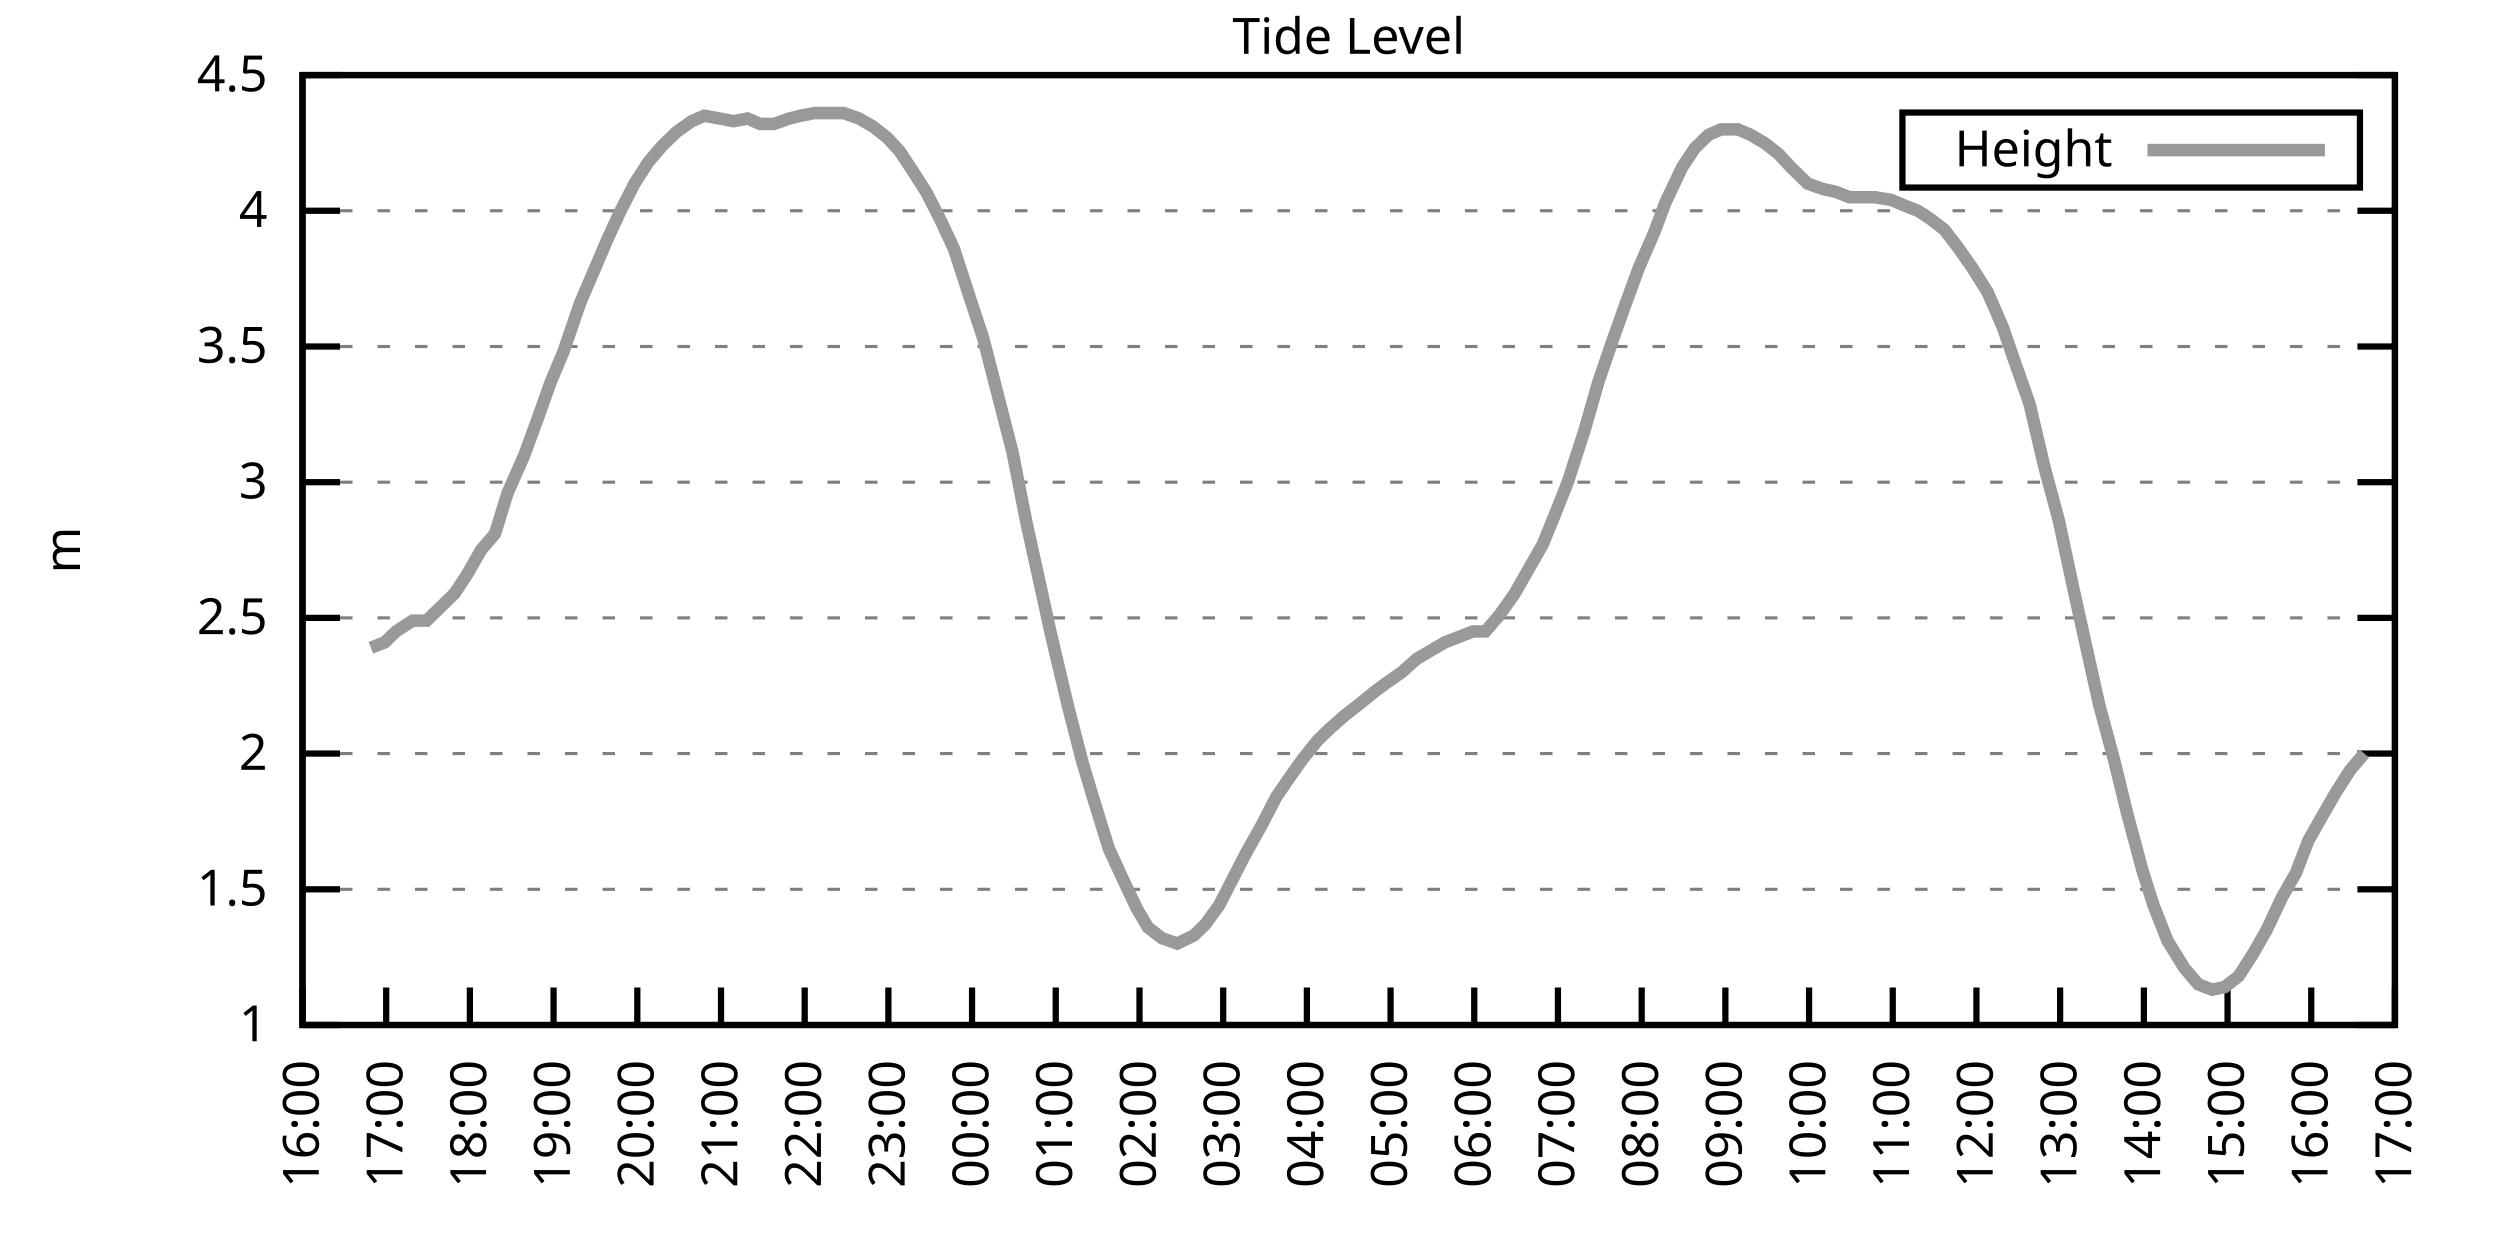
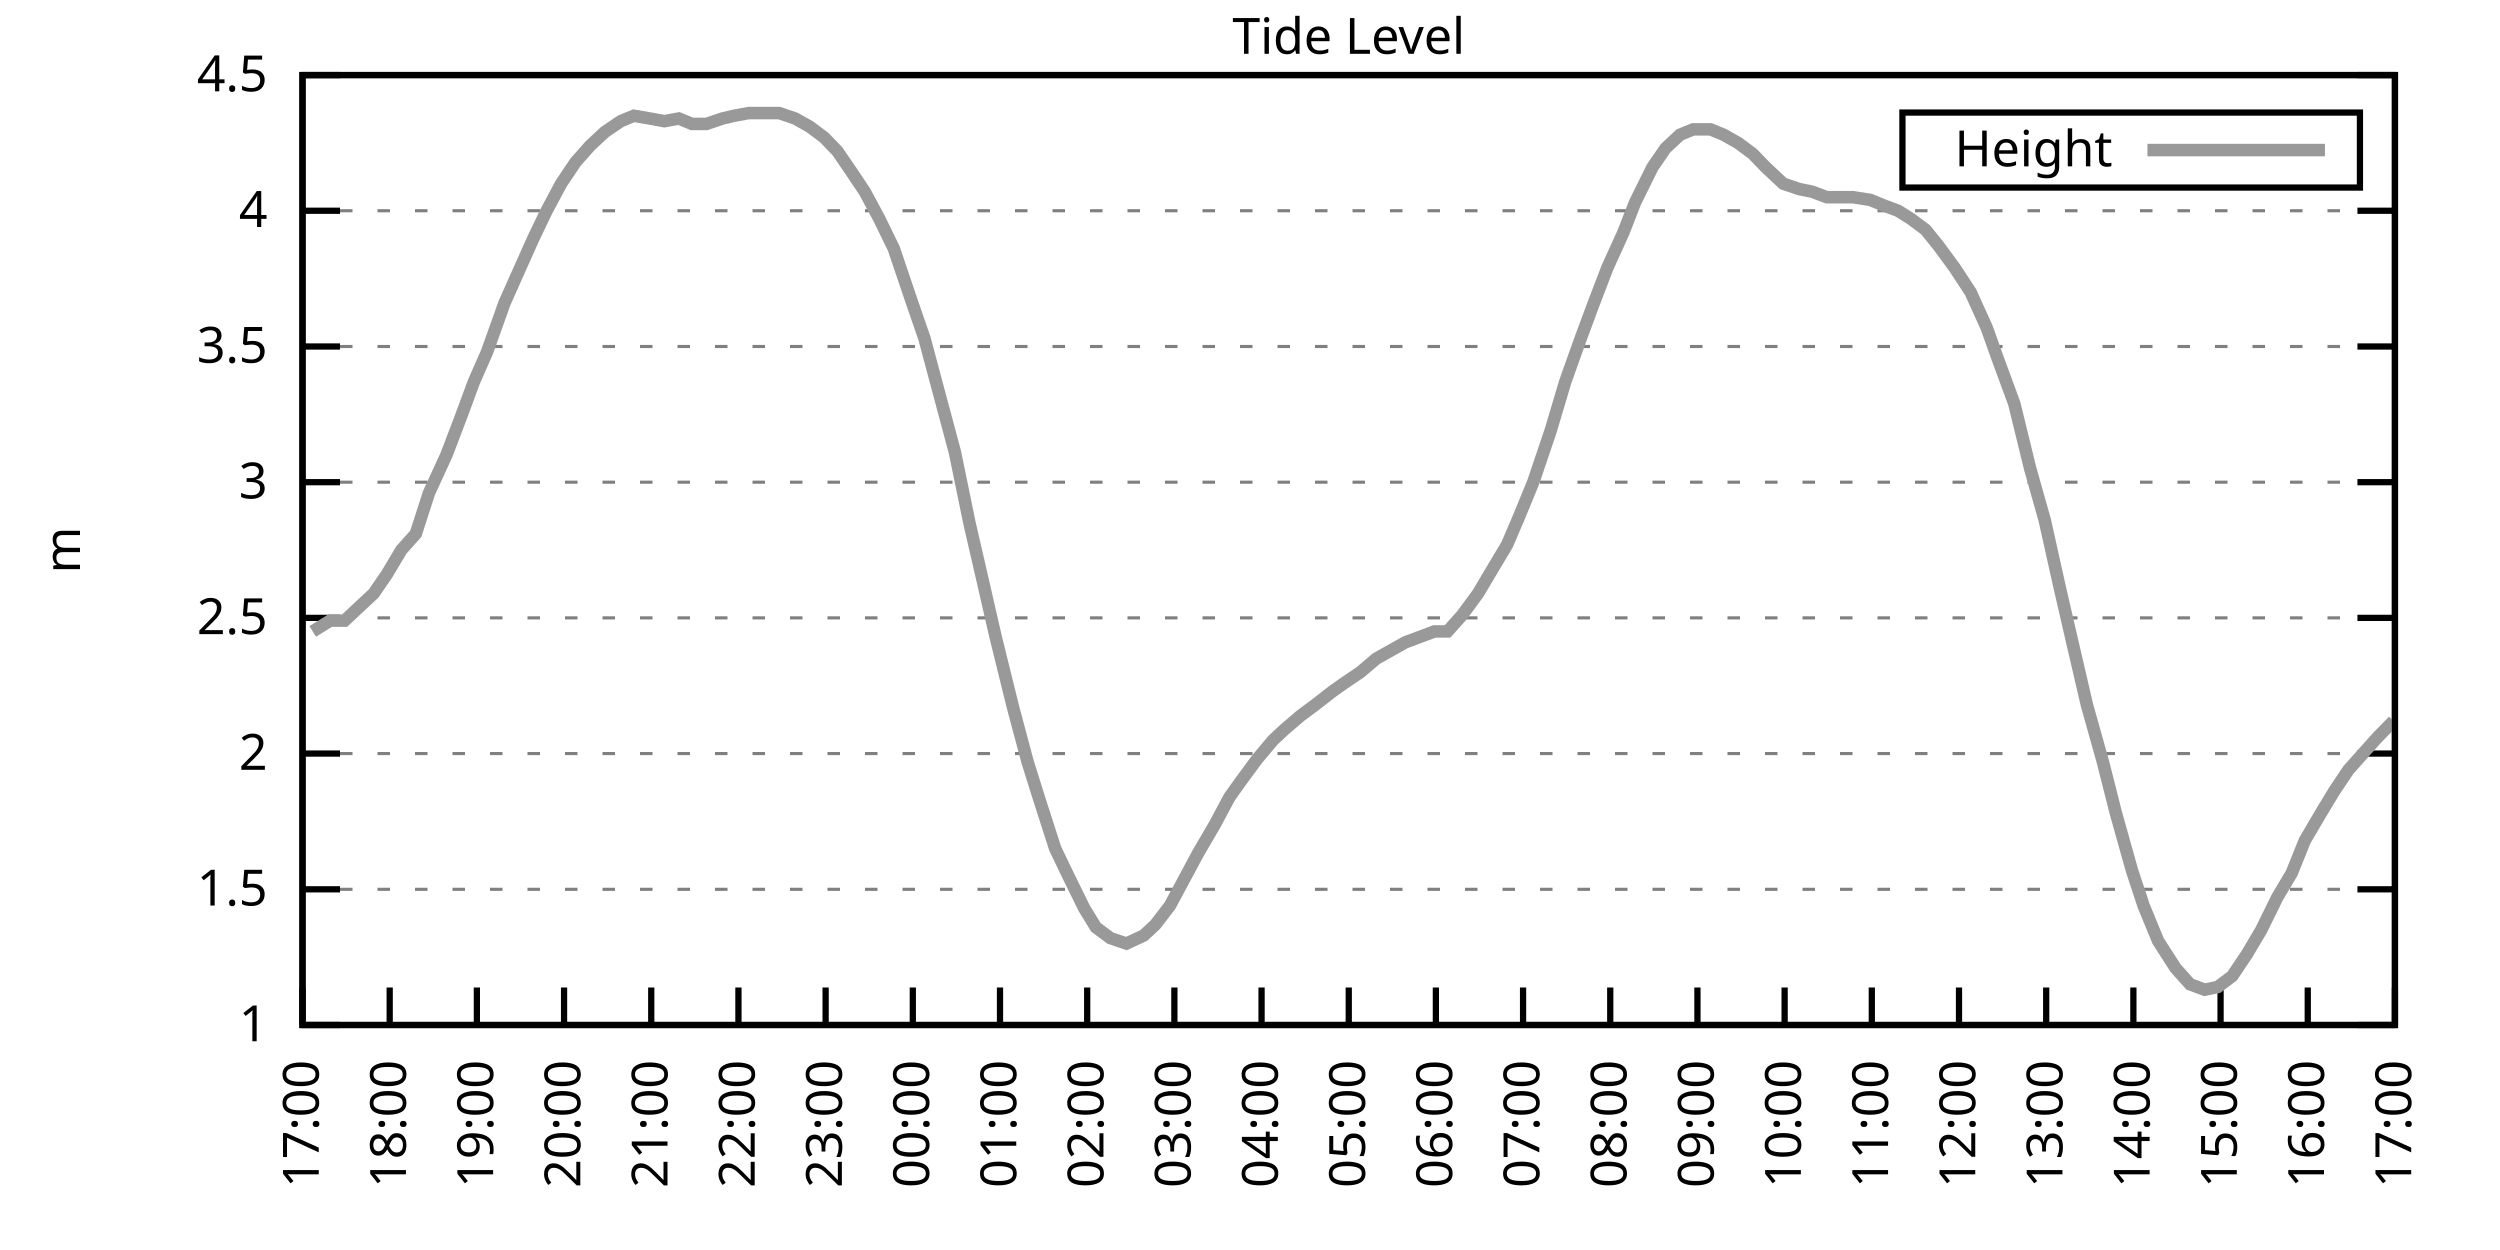
<svg xmlns="http://www.w3.org/2000/svg" xmlns:xlink="http://www.w3.org/1999/xlink" width="400" height="200" viewBox="0 0 400 200">
  <g id="gnuplot_canvas">
    <rect x="0" y="0" width="400" height="200" fill="none" />
    <defs>
      <circle id="gpDot" r="0.5" stroke-width="0.5" stroke="currentColor" />
      <path id="gpPt0" stroke-width="0.333" stroke="currentColor" d="M-1,0 h2 M0,-1 v2" />
      <path id="gpPt1" stroke-width="0.333" stroke="currentColor" d="M-1,-1 L1,1 M1,-1 L-1,1" />
      <path id="gpPt2" stroke-width="0.333" stroke="currentColor" d="M-1,0 L1,0 M0,-1 L0,1 M-1,-1 L1,1 M-1,1 L1,-1" />
      <rect id="gpPt3" stroke-width="0.333" stroke="currentColor" x="-1" y="-1" width="2" height="2" />
      <rect id="gpPt4" stroke-width="0.333" stroke="currentColor" fill="currentColor" x="-1" y="-1" width="2" height="2" />
      <circle id="gpPt5" stroke-width="0.333" stroke="currentColor" cx="0" cy="0" r="1" />
      <use xlink:href="#gpPt5" id="gpPt6" fill="currentColor" stroke="none" />
      <path id="gpPt7" stroke-width="0.333" stroke="currentColor" d="M0,-1.33 L-1.33,0.67 L1.33,0.67 z" />
      <use xlink:href="#gpPt7" id="gpPt8" fill="currentColor" stroke="none" />
      <use xlink:href="#gpPt7" id="gpPt9" stroke="currentColor" transform="rotate(180)" />
      <use xlink:href="#gpPt9" id="gpPt10" fill="currentColor" stroke="none" />
      <use xlink:href="#gpPt3" id="gpPt11" stroke="currentColor" transform="rotate(45)" />
      <use xlink:href="#gpPt11" id="gpPt12" fill="currentColor" stroke="none" />
      <path id="gpPt13" stroke-width="0.333" stroke="currentColor" d="M0,1.330 L1.265,0.411 L0.782,-1.067 L-0.782,-1.076 L-1.265,0.411 z" />
      <use xlink:href="#gpPt13" id="gpPt14" fill="currentColor" stroke="none" />
      <filter id="textbox" filterUnits="objectBoundingBox" x="0" y="0" height="1" width="1">
        <feFlood flood-color="white" flood-opacity="1" result="bgnd" />
        <feComposite in="SourceGraphic" in2="bgnd" operator="atop" />
      </filter>
      <filter id="greybox" filterUnits="objectBoundingBox" x="0" y="0" height="1" width="1">
        <feFlood flood-color="lightgrey" flood-opacity="1" result="grey" />
        <feComposite in="SourceGraphic" in2="grey" operator="atop" />
      </filter>
    </defs>
    <g fill="none" color="white" stroke="currentColor" stroke-width="1.00" stroke-linecap="butt" stroke-linejoin="miter">
</g>
    <g fill="none" color="black" stroke="currentColor" stroke-width="1.00" stroke-linecap="butt" stroke-linejoin="miter">
      <g stroke="none" shape-rendering="crispEdges">
        <polygon fill="rgb(255, 255, 255)" points="48.40,164.00 383.18,164.00 383.18,12.02 48.40,12.02 " />
      </g>
    </g>
    <g fill="none" color="black" stroke="currentColor" stroke-width="1.00" stroke-linecap="butt" stroke-linejoin="miter">
</g>
    <g fill="none" color="black" stroke="black" stroke-width="0.50" stroke-linecap="butt" stroke-linejoin="miter">
</g>
    <g fill="none" color="gray" stroke="currentColor" stroke-width="0.50" stroke-linecap="butt" stroke-linejoin="miter">
      <path stroke="gray" stroke-dasharray="2,4" class="gridline" d="M48.40,164.00 L383.19,164.00  " />
    </g>
    <g fill="none" color="gray" stroke="gray" stroke-width="1.00" stroke-linecap="butt" stroke-linejoin="miter">
</g>
    <g fill="none" color="black" stroke="currentColor" stroke-width="1.00" stroke-linecap="butt" stroke-linejoin="miter">
      <path stroke="black" d="M48.40,164.00 L54.40,164.00 M383.19,164.00 L377.19,164.00  " />
      <g transform="translate(42.80,166.60)" stroke="none" fill="black" font-family="Sans" font-size="8.00" text-anchor="end">
        <text>
          <tspan font-family="Sans"> 1</tspan>
        </text>
      </g>
    </g>
    <g fill="none" color="black" stroke="currentColor" stroke-width="1.00" stroke-linecap="butt" stroke-linejoin="miter">
</g>
    <g fill="none" color="black" stroke="black" stroke-width="0.50" stroke-linecap="butt" stroke-linejoin="miter">
</g>
    <g fill="none" color="gray" stroke="currentColor" stroke-width="0.50" stroke-linecap="butt" stroke-linejoin="miter">
      <path stroke="gray" stroke-dasharray="2,4" class="gridline" d="M48.40,142.29 L383.19,142.29  " />
    </g>
    <g fill="none" color="gray" stroke="gray" stroke-width="1.00" stroke-linecap="butt" stroke-linejoin="miter">
</g>
    <g fill="none" color="black" stroke="currentColor" stroke-width="1.00" stroke-linecap="butt" stroke-linejoin="miter">
      <path stroke="black" d="M48.40,142.29 L54.40,142.29 M383.19,142.29 L377.19,142.29  " />
      <g transform="translate(42.80,144.89)" stroke="none" fill="black" font-family="Sans" font-size="8.00" text-anchor="end">
        <text>
          <tspan font-family="Sans"> 1.5</tspan>
        </text>
      </g>
    </g>
    <g fill="none" color="black" stroke="currentColor" stroke-width="1.00" stroke-linecap="butt" stroke-linejoin="miter">
</g>
    <g fill="none" color="black" stroke="black" stroke-width="0.50" stroke-linecap="butt" stroke-linejoin="miter">
</g>
    <g fill="none" color="gray" stroke="currentColor" stroke-width="0.50" stroke-linecap="butt" stroke-linejoin="miter">
      <path stroke="gray" stroke-dasharray="2,4" class="gridline" d="M48.40,120.57 L383.19,120.57  " />
    </g>
    <g fill="none" color="gray" stroke="gray" stroke-width="1.00" stroke-linecap="butt" stroke-linejoin="miter">
</g>
    <g fill="none" color="black" stroke="currentColor" stroke-width="1.00" stroke-linecap="butt" stroke-linejoin="miter">
      <path stroke="black" d="M48.40,120.57 L54.40,120.57 M383.19,120.57 L377.19,120.57  " />
      <g transform="translate(42.80,123.17)" stroke="none" fill="black" font-family="Sans" font-size="8.00" text-anchor="end">
        <text>
          <tspan font-family="Sans"> 2</tspan>
        </text>
      </g>
    </g>
    <g fill="none" color="black" stroke="currentColor" stroke-width="1.00" stroke-linecap="butt" stroke-linejoin="miter">
</g>
    <g fill="none" color="black" stroke="black" stroke-width="0.50" stroke-linecap="butt" stroke-linejoin="miter">
</g>
    <g fill="none" color="gray" stroke="currentColor" stroke-width="0.50" stroke-linecap="butt" stroke-linejoin="miter">
      <path stroke="gray" stroke-dasharray="2,4" class="gridline" d="M48.40,98.86 L383.19,98.86  " />
    </g>
    <g fill="none" color="gray" stroke="gray" stroke-width="1.00" stroke-linecap="butt" stroke-linejoin="miter">
</g>
    <g fill="none" color="black" stroke="currentColor" stroke-width="1.00" stroke-linecap="butt" stroke-linejoin="miter">
      <path stroke="black" d="M48.40,98.86 L54.40,98.86 M383.19,98.86 L377.19,98.86  " />
      <g transform="translate(42.80,101.46)" stroke="none" fill="black" font-family="Sans" font-size="8.00" text-anchor="end">
        <text>
          <tspan font-family="Sans"> 2.5</tspan>
        </text>
      </g>
    </g>
    <g fill="none" color="black" stroke="currentColor" stroke-width="1.00" stroke-linecap="butt" stroke-linejoin="miter">
</g>
    <g fill="none" color="black" stroke="black" stroke-width="0.50" stroke-linecap="butt" stroke-linejoin="miter">
</g>
    <g fill="none" color="gray" stroke="currentColor" stroke-width="0.50" stroke-linecap="butt" stroke-linejoin="miter">
      <path stroke="gray" stroke-dasharray="2,4" class="gridline" d="M48.40,77.15 L383.19,77.15  " />
    </g>
    <g fill="none" color="gray" stroke="gray" stroke-width="1.00" stroke-linecap="butt" stroke-linejoin="miter">
</g>
    <g fill="none" color="black" stroke="currentColor" stroke-width="1.00" stroke-linecap="butt" stroke-linejoin="miter">
      <path stroke="black" d="M48.40,77.15 L54.40,77.15 M383.19,77.15 L377.19,77.15  " />
      <g transform="translate(42.80,79.75)" stroke="none" fill="black" font-family="Sans" font-size="8.00" text-anchor="end">
        <text>
          <tspan font-family="Sans"> 3</tspan>
        </text>
      </g>
    </g>
    <g fill="none" color="black" stroke="currentColor" stroke-width="1.00" stroke-linecap="butt" stroke-linejoin="miter">
</g>
    <g fill="none" color="black" stroke="black" stroke-width="0.50" stroke-linecap="butt" stroke-linejoin="miter">
</g>
    <g fill="none" color="gray" stroke="currentColor" stroke-width="0.50" stroke-linecap="butt" stroke-linejoin="miter">
      <path stroke="gray" stroke-dasharray="2,4" class="gridline" d="M48.40,55.44 L383.19,55.44  " />
    </g>
    <g fill="none" color="gray" stroke="gray" stroke-width="1.00" stroke-linecap="butt" stroke-linejoin="miter">
</g>
    <g fill="none" color="black" stroke="currentColor" stroke-width="1.00" stroke-linecap="butt" stroke-linejoin="miter">
      <path stroke="black" d="M48.40,55.44 L54.40,55.44 M383.19,55.44 L377.19,55.44  " />
      <g transform="translate(42.80,58.04)" stroke="none" fill="black" font-family="Sans" font-size="8.00" text-anchor="end">
        <text>
          <tspan font-family="Sans"> 3.5</tspan>
        </text>
      </g>
    </g>
    <g fill="none" color="black" stroke="currentColor" stroke-width="1.00" stroke-linecap="butt" stroke-linejoin="miter">
</g>
    <g fill="none" color="black" stroke="black" stroke-width="0.50" stroke-linecap="butt" stroke-linejoin="miter">
</g>
    <g fill="none" color="gray" stroke="currentColor" stroke-width="0.50" stroke-linecap="butt" stroke-linejoin="miter">
      <path stroke="gray" stroke-dasharray="2,4" class="gridline" d="M48.40,33.72 L383.19,33.72  " />
    </g>
    <g fill="none" color="gray" stroke="gray" stroke-width="1.00" stroke-linecap="butt" stroke-linejoin="miter">
</g>
    <g fill="none" color="black" stroke="currentColor" stroke-width="1.00" stroke-linecap="butt" stroke-linejoin="miter">
      <path stroke="black" d="M48.40,33.72 L54.40,33.72 M383.19,33.72 L377.19,33.72  " />
      <g transform="translate(42.80,36.32)" stroke="none" fill="black" font-family="Sans" font-size="8.00" text-anchor="end">
        <text>
          <tspan font-family="Sans"> 4</tspan>
        </text>
      </g>
    </g>
    <g fill="none" color="black" stroke="currentColor" stroke-width="1.00" stroke-linecap="butt" stroke-linejoin="miter">
</g>
    <g fill="none" color="black" stroke="black" stroke-width="0.50" stroke-linecap="butt" stroke-linejoin="miter">
</g>
    <g fill="none" color="gray" stroke="currentColor" stroke-width="0.50" stroke-linecap="butt" stroke-linejoin="miter">
      <path stroke="gray" stroke-dasharray="2,4" class="gridline" d="M48.40,12.01 L383.19,12.01  " />
    </g>
    <g fill="none" color="gray" stroke="gray" stroke-width="1.00" stroke-linecap="butt" stroke-linejoin="miter">
</g>
    <g fill="none" color="black" stroke="currentColor" stroke-width="1.00" stroke-linecap="butt" stroke-linejoin="miter">
      <path stroke="black" d="M48.40,12.01 L54.40,12.01 M383.19,12.01 L377.19,12.01  " />
      <g transform="translate(42.80,14.61)" stroke="none" fill="black" font-family="Sans" font-size="8.00" text-anchor="end">
        <text>
          <tspan font-family="Sans"> 4.5</tspan>
        </text>
      </g>
    </g>
    <g fill="none" color="black" stroke="currentColor" stroke-width="1.00" stroke-linecap="butt" stroke-linejoin="miter">
      <path stroke="black" d="M48.40,164.00 L48.40,158.00  " />
      <g transform="translate(51.00,169.60) rotate(270.00)" stroke="none" fill="black" font-family="Sans" font-size="8.00" text-anchor="end">
        <text>
-           <tspan font-family="Sans">16:00</tspan>
-         </text>
-       </g>
-     </g>
-     <g fill="none" color="black" stroke="currentColor" stroke-width="1.00" stroke-linecap="butt" stroke-linejoin="miter">
-       <path stroke="black" d="M61.79,164.00 L61.79,158.00  " />
-       <g transform="translate(64.39,169.60) rotate(270.00)" stroke="none" fill="black" font-family="Sans" font-size="8.00" text-anchor="end">
-         <text>
          <tspan font-family="Sans">17:00</tspan>
        </text>
      </g>
    </g>
    <g fill="none" color="black" stroke="currentColor" stroke-width="1.00" stroke-linecap="butt" stroke-linejoin="miter">
-       <path stroke="black" d="M75.18,164.00 L75.18,158.00  " />
-       <g transform="translate(77.78,169.60) rotate(270.00)" stroke="none" fill="black" font-family="Sans" font-size="8.00" text-anchor="end">
+       <path stroke="black" d="M62.35,164.00 L62.35,158.00  " />
+       <g transform="translate(64.95,169.60) rotate(270.00)" stroke="none" fill="black" font-family="Sans" font-size="8.00" text-anchor="end">
        <text>
          <tspan font-family="Sans">18:00</tspan>
        </text>
      </g>
    </g>
    <g fill="none" color="black" stroke="currentColor" stroke-width="1.00" stroke-linecap="butt" stroke-linejoin="miter">
-       <path stroke="black" d="M88.57,164.00 L88.57,158.00  " />
-       <g transform="translate(91.17,169.60) rotate(270.00)" stroke="none" fill="black" font-family="Sans" font-size="8.00" text-anchor="end">
+       <path stroke="black" d="M76.30,164.00 L76.30,158.00  " />
+       <g transform="translate(78.90,169.60) rotate(270.00)" stroke="none" fill="black" font-family="Sans" font-size="8.00" text-anchor="end">
        <text>
          <tspan font-family="Sans">19:00</tspan>
        </text>
      </g>
    </g>
    <g fill="none" color="black" stroke="currentColor" stroke-width="1.00" stroke-linecap="butt" stroke-linejoin="miter">
-       <path stroke="black" d="M101.97,164.00 L101.97,158.00  " />
-       <g transform="translate(104.57,169.60) rotate(270.00)" stroke="none" fill="black" font-family="Sans" font-size="8.00" text-anchor="end">
+       <path stroke="black" d="M90.25,164.00 L90.25,158.00  " />
+       <g transform="translate(92.85,169.60) rotate(270.00)" stroke="none" fill="black" font-family="Sans" font-size="8.00" text-anchor="end">
        <text>
          <tspan font-family="Sans">20:00</tspan>
        </text>
      </g>
    </g>
    <g fill="none" color="black" stroke="currentColor" stroke-width="1.00" stroke-linecap="butt" stroke-linejoin="miter">
-       <path stroke="black" d="M115.36,164.00 L115.36,158.00  " />
-       <g transform="translate(117.96,169.60) rotate(270.00)" stroke="none" fill="black" font-family="Sans" font-size="8.00" text-anchor="end">
+       <path stroke="black" d="M104.20,164.00 L104.20,158.00  " />
+       <g transform="translate(106.80,169.60) rotate(270.00)" stroke="none" fill="black" font-family="Sans" font-size="8.00" text-anchor="end">
        <text>
          <tspan font-family="Sans">21:00</tspan>
        </text>
      </g>
    </g>
    <g fill="none" color="black" stroke="currentColor" stroke-width="1.00" stroke-linecap="butt" stroke-linejoin="miter">
-       <path stroke="black" d="M128.75,164.00 L128.75,158.00  " />
-       <g transform="translate(131.35,169.60) rotate(270.00)" stroke="none" fill="black" font-family="Sans" font-size="8.00" text-anchor="end">
+       <path stroke="black" d="M118.15,164.00 L118.15,158.00  " />
+       <g transform="translate(120.75,169.60) rotate(270.00)" stroke="none" fill="black" font-family="Sans" font-size="8.00" text-anchor="end">
        <text>
          <tspan font-family="Sans">22:00</tspan>
        </text>
      </g>
    </g>
    <g fill="none" color="black" stroke="currentColor" stroke-width="1.00" stroke-linecap="butt" stroke-linejoin="miter">
-       <path stroke="black" d="M142.14,164.00 L142.14,158.00  " />
-       <g transform="translate(144.74,169.60) rotate(270.00)" stroke="none" fill="black" font-family="Sans" font-size="8.00" text-anchor="end">
+       <path stroke="black" d="M132.10,164.00 L132.10,158.00  " />
+       <g transform="translate(134.70,169.60) rotate(270.00)" stroke="none" fill="black" font-family="Sans" font-size="8.00" text-anchor="end">
        <text>
          <tspan font-family="Sans">23:00</tspan>
        </text>
      </g>
    </g>
    <g fill="none" color="black" stroke="currentColor" stroke-width="1.00" stroke-linecap="butt" stroke-linejoin="miter">
-       <path stroke="black" d="M155.53,164.00 L155.53,158.00  " />
-       <g transform="translate(158.13,169.60) rotate(270.00)" stroke="none" fill="black" font-family="Sans" font-size="8.00" text-anchor="end">
+       <path stroke="black" d="M146.05,164.00 L146.05,158.00  " />
+       <g transform="translate(148.65,169.60) rotate(270.00)" stroke="none" fill="black" font-family="Sans" font-size="8.00" text-anchor="end">
        <text>
          <tspan font-family="Sans">00:00</tspan>
        </text>
      </g>
    </g>
    <g fill="none" color="black" stroke="currentColor" stroke-width="1.00" stroke-linecap="butt" stroke-linejoin="miter">
-       <path stroke="black" d="M168.92,164.00 L168.92,158.00  " />
-       <g transform="translate(171.52,169.60) rotate(270.00)" stroke="none" fill="black" font-family="Sans" font-size="8.00" text-anchor="end">
+       <path stroke="black" d="M160.00,164.00 L160.00,158.00  " />
+       <g transform="translate(162.60,169.60) rotate(270.00)" stroke="none" fill="black" font-family="Sans" font-size="8.00" text-anchor="end">
        <text>
          <tspan font-family="Sans">01:00</tspan>
        </text>
      </g>
    </g>
    <g fill="none" color="black" stroke="currentColor" stroke-width="1.00" stroke-linecap="butt" stroke-linejoin="miter">
-       <path stroke="black" d="M182.32,164.00 L182.32,158.00  " />
-       <g transform="translate(184.92,169.60) rotate(270.00)" stroke="none" fill="black" font-family="Sans" font-size="8.00" text-anchor="end">
+       <path stroke="black" d="M173.95,164.00 L173.95,158.00  " />
+       <g transform="translate(176.55,169.60) rotate(270.00)" stroke="none" fill="black" font-family="Sans" font-size="8.00" text-anchor="end">
        <text>
          <tspan font-family="Sans">02:00</tspan>
        </text>
      </g>
    </g>
    <g fill="none" color="black" stroke="currentColor" stroke-width="1.00" stroke-linecap="butt" stroke-linejoin="miter">
-       <path stroke="black" d="M195.71,164.00 L195.71,158.00  " />
-       <g transform="translate(198.31,169.60) rotate(270.00)" stroke="none" fill="black" font-family="Sans" font-size="8.00" text-anchor="end">
+       <path stroke="black" d="M187.90,164.00 L187.90,158.00  " />
+       <g transform="translate(190.50,169.60) rotate(270.00)" stroke="none" fill="black" font-family="Sans" font-size="8.00" text-anchor="end">
        <text>
          <tspan font-family="Sans">03:00</tspan>
        </text>
      </g>
    </g>
    <g fill="none" color="black" stroke="currentColor" stroke-width="1.00" stroke-linecap="butt" stroke-linejoin="miter">
-       <path stroke="black" d="M209.10,164.00 L209.10,158.00  " />
-       <g transform="translate(211.70,169.60) rotate(270.00)" stroke="none" fill="black" font-family="Sans" font-size="8.00" text-anchor="end">
+       <path stroke="black" d="M201.85,164.00 L201.85,158.00  " />
+       <g transform="translate(204.45,169.60) rotate(270.00)" stroke="none" fill="black" font-family="Sans" font-size="8.00" text-anchor="end">
        <text>
          <tspan font-family="Sans">04:00</tspan>
        </text>
      </g>
    </g>
    <g fill="none" color="black" stroke="currentColor" stroke-width="1.00" stroke-linecap="butt" stroke-linejoin="miter">
-       <path stroke="black" d="M222.49,164.00 L222.49,158.00  " />
-       <g transform="translate(225.09,169.60) rotate(270.00)" stroke="none" fill="black" font-family="Sans" font-size="8.00" text-anchor="end">
+       <path stroke="black" d="M215.80,164.00 L215.80,158.00  " />
+       <g transform="translate(218.40,169.60) rotate(270.00)" stroke="none" fill="black" font-family="Sans" font-size="8.00" text-anchor="end">
        <text>
          <tspan font-family="Sans">05:00</tspan>
        </text>
      </g>
    </g>
    <g fill="none" color="black" stroke="currentColor" stroke-width="1.00" stroke-linecap="butt" stroke-linejoin="miter">
-       <path stroke="black" d="M235.88,164.00 L235.88,158.00  " />
-       <g transform="translate(238.48,169.60) rotate(270.00)" stroke="none" fill="black" font-family="Sans" font-size="8.00" text-anchor="end">
+       <path stroke="black" d="M229.74,164.00 L229.74,158.00  " />
+       <g transform="translate(232.34,169.60) rotate(270.00)" stroke="none" fill="black" font-family="Sans" font-size="8.00" text-anchor="end">
        <text>
          <tspan font-family="Sans">06:00</tspan>
        </text>
      </g>
    </g>
    <g fill="none" color="black" stroke="currentColor" stroke-width="1.00" stroke-linecap="butt" stroke-linejoin="miter">
-       <path stroke="black" d="M249.27,164.00 L249.27,158.00  " />
-       <g transform="translate(251.87,169.60) rotate(270.00)" stroke="none" fill="black" font-family="Sans" font-size="8.00" text-anchor="end">
+       <path stroke="black" d="M243.69,164.00 L243.69,158.00  " />
+       <g transform="translate(246.29,169.60) rotate(270.00)" stroke="none" fill="black" font-family="Sans" font-size="8.00" text-anchor="end">
        <text>
          <tspan font-family="Sans">07:00</tspan>
        </text>
      </g>
    </g>
    <g fill="none" color="black" stroke="currentColor" stroke-width="1.00" stroke-linecap="butt" stroke-linejoin="miter">
-       <path stroke="black" d="M262.67,164.00 L262.67,158.00  " />
-       <g transform="translate(265.27,169.60) rotate(270.00)" stroke="none" fill="black" font-family="Sans" font-size="8.00" text-anchor="end">
+       <path stroke="black" d="M257.64,164.00 L257.64,158.00  " />
+       <g transform="translate(260.24,169.60) rotate(270.00)" stroke="none" fill="black" font-family="Sans" font-size="8.00" text-anchor="end">
        <text>
          <tspan font-family="Sans">08:00</tspan>
        </text>
      </g>
    </g>
    <g fill="none" color="black" stroke="currentColor" stroke-width="1.00" stroke-linecap="butt" stroke-linejoin="miter">
-       <path stroke="black" d="M276.06,164.00 L276.06,158.00  " />
-       <g transform="translate(278.66,169.60) rotate(270.00)" stroke="none" fill="black" font-family="Sans" font-size="8.00" text-anchor="end">
+       <path stroke="black" d="M271.59,164.00 L271.59,158.00  " />
+       <g transform="translate(274.19,169.60) rotate(270.00)" stroke="none" fill="black" font-family="Sans" font-size="8.00" text-anchor="end">
        <text>
          <tspan font-family="Sans">09:00</tspan>
        </text>
      </g>
    </g>
    <g fill="none" color="black" stroke="currentColor" stroke-width="1.00" stroke-linecap="butt" stroke-linejoin="miter">
-       <path stroke="black" d="M289.45,164.00 L289.45,158.00  " />
-       <g transform="translate(292.05,169.60) rotate(270.00)" stroke="none" fill="black" font-family="Sans" font-size="8.00" text-anchor="end">
+       <path stroke="black" d="M285.54,164.00 L285.54,158.00  " />
+       <g transform="translate(288.14,169.60) rotate(270.00)" stroke="none" fill="black" font-family="Sans" font-size="8.00" text-anchor="end">
        <text>
          <tspan font-family="Sans">10:00</tspan>
        </text>
      </g>
    </g>
    <g fill="none" color="black" stroke="currentColor" stroke-width="1.00" stroke-linecap="butt" stroke-linejoin="miter">
-       <path stroke="black" d="M302.84,164.00 L302.84,158.00  " />
-       <g transform="translate(305.44,169.60) rotate(270.00)" stroke="none" fill="black" font-family="Sans" font-size="8.00" text-anchor="end">
+       <path stroke="black" d="M299.49,164.00 L299.49,158.00  " />
+       <g transform="translate(302.09,169.60) rotate(270.00)" stroke="none" fill="black" font-family="Sans" font-size="8.00" text-anchor="end">
        <text>
          <tspan font-family="Sans">11:00</tspan>
        </text>
      </g>
    </g>
    <g fill="none" color="black" stroke="currentColor" stroke-width="1.00" stroke-linecap="butt" stroke-linejoin="miter">
-       <path stroke="black" d="M316.23,164.00 L316.23,158.00  " />
-       <g transform="translate(318.83,169.60) rotate(270.00)" stroke="none" fill="black" font-family="Sans" font-size="8.00" text-anchor="end">
+       <path stroke="black" d="M313.44,164.00 L313.44,158.00  " />
+       <g transform="translate(316.04,169.60) rotate(270.00)" stroke="none" fill="black" font-family="Sans" font-size="8.00" text-anchor="end">
        <text>
          <tspan font-family="Sans">12:00</tspan>
        </text>
      </g>
    </g>
    <g fill="none" color="black" stroke="currentColor" stroke-width="1.00" stroke-linecap="butt" stroke-linejoin="miter">
-       <path stroke="black" d="M329.62,164.00 L329.62,158.00  " />
-       <g transform="translate(332.22,169.60) rotate(270.00)" stroke="none" fill="black" font-family="Sans" font-size="8.00" text-anchor="end">
+       <path stroke="black" d="M327.39,164.00 L327.39,158.00  " />
+       <g transform="translate(329.99,169.60) rotate(270.00)" stroke="none" fill="black" font-family="Sans" font-size="8.00" text-anchor="end">
        <text>
          <tspan font-family="Sans">13:00</tspan>
        </text>
      </g>
    </g>
    <g fill="none" color="black" stroke="currentColor" stroke-width="1.00" stroke-linecap="butt" stroke-linejoin="miter">
-       <path stroke="black" d="M343.02,164.00 L343.02,158.00  " />
-       <g transform="translate(345.62,169.60) rotate(270.00)" stroke="none" fill="black" font-family="Sans" font-size="8.00" text-anchor="end">
+       <path stroke="black" d="M341.34,164.00 L341.34,158.00  " />
+       <g transform="translate(343.94,169.60) rotate(270.00)" stroke="none" fill="black" font-family="Sans" font-size="8.00" text-anchor="end">
        <text>
          <tspan font-family="Sans">14:00</tspan>
        </text>
      </g>
    </g>
    <g fill="none" color="black" stroke="currentColor" stroke-width="1.00" stroke-linecap="butt" stroke-linejoin="miter">
-       <path stroke="black" d="M356.41,164.00 L356.41,158.00  " />
-       <g transform="translate(359.01,169.60) rotate(270.00)" stroke="none" fill="black" font-family="Sans" font-size="8.00" text-anchor="end">
+       <path stroke="black" d="M355.29,164.00 L355.29,158.00  " />
+       <g transform="translate(357.89,169.60) rotate(270.00)" stroke="none" fill="black" font-family="Sans" font-size="8.00" text-anchor="end">
        <text>
          <tspan font-family="Sans">15:00</tspan>
        </text>
      </g>
    </g>
    <g fill="none" color="black" stroke="currentColor" stroke-width="1.00" stroke-linecap="butt" stroke-linejoin="miter">
-       <path stroke="black" d="M369.80,164.00 L369.80,158.00  " />
-       <g transform="translate(372.40,169.60) rotate(270.00)" stroke="none" fill="black" font-family="Sans" font-size="8.00" text-anchor="end">
+       <path stroke="black" d="M369.24,164.00 L369.24,158.00  " />
+       <g transform="translate(371.84,169.60) rotate(270.00)" stroke="none" fill="black" font-family="Sans" font-size="8.00" text-anchor="end">
        <text>
          <tspan font-family="Sans">16:00</tspan>
        </text>
      </g>
    </g>
    <g fill="none" color="black" stroke="currentColor" stroke-width="1.00" stroke-linecap="butt" stroke-linejoin="miter">
      <path stroke="black" d="M383.19,164.00 L383.19,158.00  " />
      <g transform="translate(385.79,169.60) rotate(270.00)" stroke="none" fill="black" font-family="Sans" font-size="8.00" text-anchor="end">
        <text>
          <tspan font-family="Sans">17:00</tspan>
        </text>
      </g>
    </g>
    <g fill="none" color="black" stroke="currentColor" stroke-width="1.00" stroke-linecap="butt" stroke-linejoin="miter">
</g>
    <g fill="none" color="black" stroke="currentColor" stroke-width="1.00" stroke-linecap="butt" stroke-linejoin="miter">
      <path stroke="black" d="M48.40,12.01 L48.40,164.00 L383.19,164.00 L383.19,12.01 L48.40,12.01 Z  " />
    </g>
    <g fill="none" color="black" stroke="currentColor" stroke-width="1.00" stroke-linecap="butt" stroke-linejoin="miter">
</g>
    <g fill="none" color="black" stroke="currentColor" stroke-width="1.00" stroke-linecap="butt" stroke-linejoin="miter">
      <path stroke="black" d="M304.39,30.01 L304.39,18.01 L377.59,18.01 L377.59,30.01 L304.39,30.01 Z  " />
    </g>
    <g id="Tide_level_plot_1">
      <g fill="none" color="white" stroke="black" stroke-width="2.00" stroke-linecap="butt" stroke-linejoin="miter">
</g>
      <g fill="none" color="black" stroke="currentColor" stroke-width="2.00" stroke-linecap="butt" stroke-linejoin="miter">
        <g transform="translate(337.99,26.61)" stroke="none" fill="black" font-family="Sans" font-size="8.00" text-anchor="end">
          <text>
            <tspan font-family="Sans">Height</tspan>
          </text>
        </g>
      </g>
      <g fill="none" color="black" stroke="currentColor" stroke-width="2.00" stroke-linecap="butt" stroke-linejoin="miter">
-         <path stroke="rgb(153, 153, 153)" d="M343.59,24.01 L371.99,24.01 M59.34,103.64 L61.57,102.77 L63.35,101.03 L66.03,99.30 L68.26,99.30 L70.50,97.12   L72.73,94.95 L74.74,91.91 L76.97,88.00 L79.20,85.40 L81.21,78.89 L83.89,72.81 L86.12,66.73 L88.13,61.08   L90.14,56.30 L92.82,48.49 L95.05,43.28 L97.28,38.07 L99.29,33.72 L101.52,29.38 L103.75,25.91 L105.98,23.30   L108.22,21.13 L110.67,19.39 L112.68,18.52 L115.13,18.96 L117.37,19.39 L119.60,18.96 L121.61,19.83 L123.84,19.83   L126.29,18.96 L128.08,18.52 L130.31,18.09 L132.99,18.09 L135.00,18.09 L137.45,18.96 L139.69,20.26 L141.92,22.00   L143.93,24.17 L145.94,27.21 L148.17,30.68 L150.40,35.03 L152.63,39.80 L155.31,48.05 L157.32,54.13 L159.33,61.95   L162.01,72.37 L164.24,83.66 L166.25,92.78 L168.25,101.90 L170.93,113.19 L173.17,121.88 L174.73,127.09 L177.41,135.77   L179.41,140.12 L181.87,145.33 L183.66,148.37 L185.89,150.10 L188.34,150.97 L191.02,149.67 L192.81,147.93 L195.04,144.89   L197.49,140.12 L199.28,136.64 L201.96,131.86 L204.19,127.52 L205.97,124.92 L208.43,121.44 L210.88,118.40 L212.67,116.67   L215.13,114.49 L217.36,112.76 L220.04,110.59 L221.82,109.28 L224.28,107.55 L226.73,105.38 L228.96,104.07 L231.20,102.77   L235.66,101.03 L237.67,101.03 L239.90,98.43 L242.36,94.95 L244.59,91.04 L246.82,87.14 L248.60,82.79 L250.84,77.15   L253.51,68.90 L255.75,61.08 L257.98,54.57 L259.99,48.92 L262.22,42.84 L264.67,37.20 L266.46,32.42 L269.14,26.77   L271.15,23.73 L273.38,21.56 L275.39,20.70 L278.07,20.70 L280.07,21.56 L282.31,22.87 L284.54,24.60 L286.55,26.77   L289.23,29.38 L291.68,30.25 L293.69,30.68 L295.92,31.55 L298.15,31.55 L299.94,31.55 L302.62,31.99 L304.63,32.85   L306.86,33.72 L308.87,35.03 L311.10,36.76 L313.11,39.37 L315.56,42.84 L318.02,46.75 L320.47,52.40 L322.26,57.61   L324.71,64.56 L327.17,74.98 L329.40,83.23 L331.63,93.65 L333.64,102.77 L335.87,112.76 L338.33,121.88 L340.34,130.13   L342.79,139.25 L344.58,144.89 L346.81,150.54 L349.49,154.88 L351.72,157.49 L353.95,158.35 L355.96,157.92 L358.19,156.18   L360.42,152.71 L362.66,148.80 L365.11,143.59 L367.34,139.68 L369.35,134.47 L371.81,130.13 L373.82,126.65 L376.05,123.18   L378.28,120.57  " />
+         <path stroke="rgb(153, 153, 153)" d="M343.59,24.01 L371.99,24.01 M50.03,101.03 L52.82,99.30 L55.14,99.30 L57.47,97.12 L59.79,94.95 L61.88,91.91   L64.21,88.00 L66.53,85.40 L68.63,78.89 L71.42,72.81 L73.74,66.73 L75.83,61.08 L77.93,56.30 L80.72,48.49   L83.04,43.28 L85.37,38.07 L87.46,33.72 L89.78,29.38 L92.11,25.91 L94.43,23.30 L96.76,21.13 L99.32,19.39   L101.41,18.52 L103.97,18.96 L106.29,19.39 L108.62,18.96 L110.71,19.83 L113.03,19.83 L115.59,18.96 L117.45,18.52   L119.78,18.09 L122.57,18.09 L124.66,18.09 L127.22,18.96 L129.54,20.26 L131.87,22.00 L133.96,24.17 L136.05,27.21   L138.37,30.68 L140.70,35.03 L143.02,39.80 L145.81,48.05 L147.91,54.13 L150.00,61.95 L152.79,72.37 L155.11,83.66   L157.21,92.78 L159.30,101.90 L162.09,113.19 L164.41,121.88 L166.04,127.09 L168.83,135.77 L170.92,140.12 L173.48,145.33   L175.34,148.37 L177.67,150.10 L180.22,150.97 L183.01,149.67 L184.87,147.93 L187.20,144.89 L189.76,140.12 L191.62,136.64   L194.41,131.86 L196.73,127.52 L198.59,124.92 L201.15,121.44 L203.71,118.40 L205.57,116.67 L208.12,114.49 L210.45,112.76   L213.24,110.59 L215.10,109.28 L217.65,107.55 L220.21,105.38 L222.54,104.07 L224.86,102.77 L229.51,101.03 L231.60,101.03   L233.93,98.43 L236.49,94.95 L238.81,91.04 L241.14,87.14 L243.00,82.79 L245.32,77.15 L248.11,68.90 L250.44,61.08   L252.76,54.57 L254.85,48.92 L257.18,42.84 L259.74,37.20 L261.60,32.42 L264.39,26.77 L266.48,23.73 L268.80,21.56   L270.90,20.70 L273.69,20.70 L275.78,21.56 L278.10,22.87 L280.43,24.60 L282.52,26.77 L285.31,29.38 L287.87,30.25   L289.96,30.68 L292.29,31.55 L294.61,31.55 L296.47,31.55 L299.26,31.99 L301.35,32.85 L303.68,33.72 L305.77,35.03   L308.09,36.76 L310.19,39.37 L312.74,42.84 L315.30,46.75 L317.86,52.40 L319.72,57.61 L322.28,64.56 L324.83,74.98   L327.16,83.23 L329.48,93.65 L331.58,102.77 L333.90,112.76 L336.46,121.88 L338.55,130.13 L341.11,139.25 L342.97,144.89   L345.29,150.54 L348.08,154.88 L350.41,157.49 L352.73,158.35 L354.83,157.92 L357.15,156.18 L359.48,152.71 L361.80,148.80   L364.36,143.59 L366.68,139.68 L368.78,134.47 L371.33,130.13 L373.43,126.65 L375.75,123.18 L378.08,120.57 L380.40,117.97   L382.96,115.36  " />
      </g>
    </g>
    <g fill="none" color="black" stroke="currentColor" stroke-width="2.00" stroke-linecap="butt" stroke-linejoin="miter">
</g>
    <g fill="none" color="black" stroke="black" stroke-width="1.00" stroke-linecap="butt" stroke-linejoin="miter">
</g>
    <g fill="none" color="black" stroke="currentColor" stroke-width="1.00" stroke-linecap="butt" stroke-linejoin="miter">
      <path stroke="black" d="M48.40,12.01 L48.40,164.00 L383.19,164.00 L383.19,12.01 L48.40,12.01 Z  " />
      <g transform="translate(12.80,88.01) rotate(270.00)" stroke="none" fill="black" font-family="Sans" font-size="8.00" text-anchor="middle">
        <text>
          <tspan font-family="Sans">m</tspan>
        </text>
      </g>
    </g>
    <g fill="none" color="black" stroke="currentColor" stroke-width="1.00" stroke-linecap="butt" stroke-linejoin="miter">
</g>
    <g fill="none" color="black" stroke="currentColor" stroke-width="1.00" stroke-linecap="butt" stroke-linejoin="miter">
      <g transform="translate(215.79,8.61)" stroke="none" fill="black" font-family="Sans" font-size="8.00" text-anchor="middle">
        <text>
          <tspan font-family="Sans">Tide Level</tspan>
        </text>
      </g>
    </g>
    <g fill="none" color="black" stroke="currentColor" stroke-width="1.00" stroke-linecap="butt" stroke-linejoin="miter">
</g>
  </g>
</svg>
